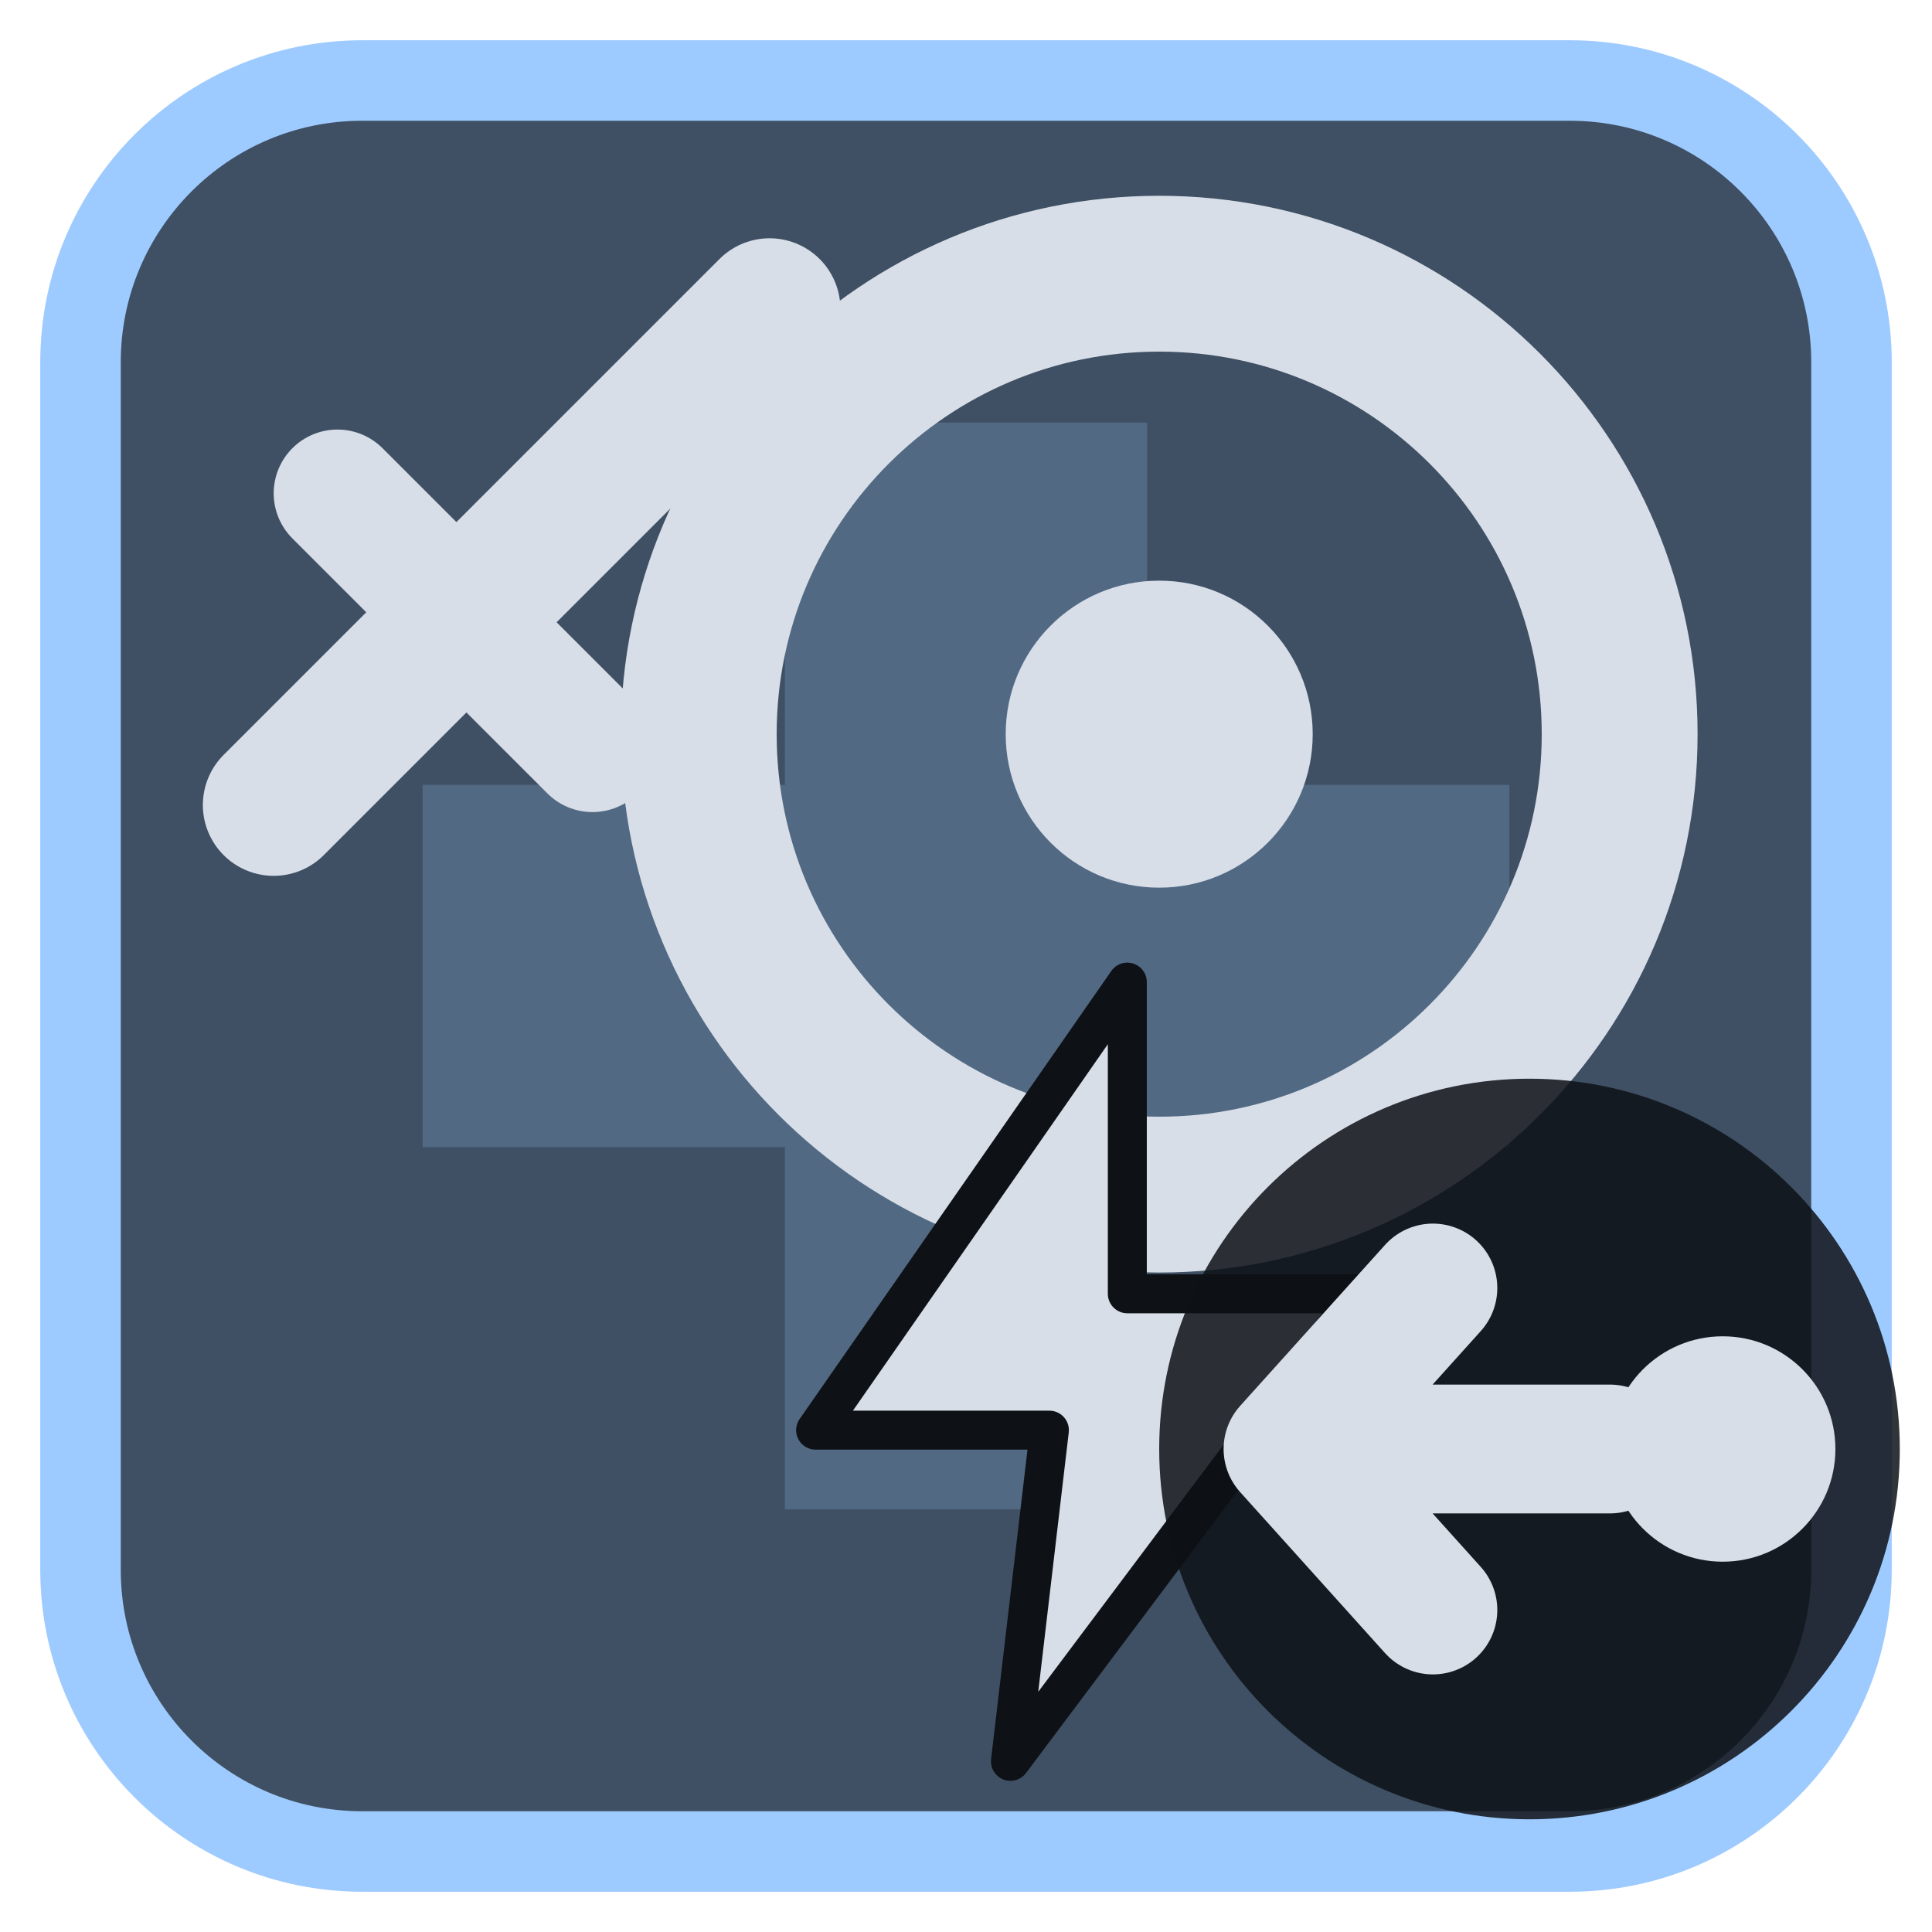
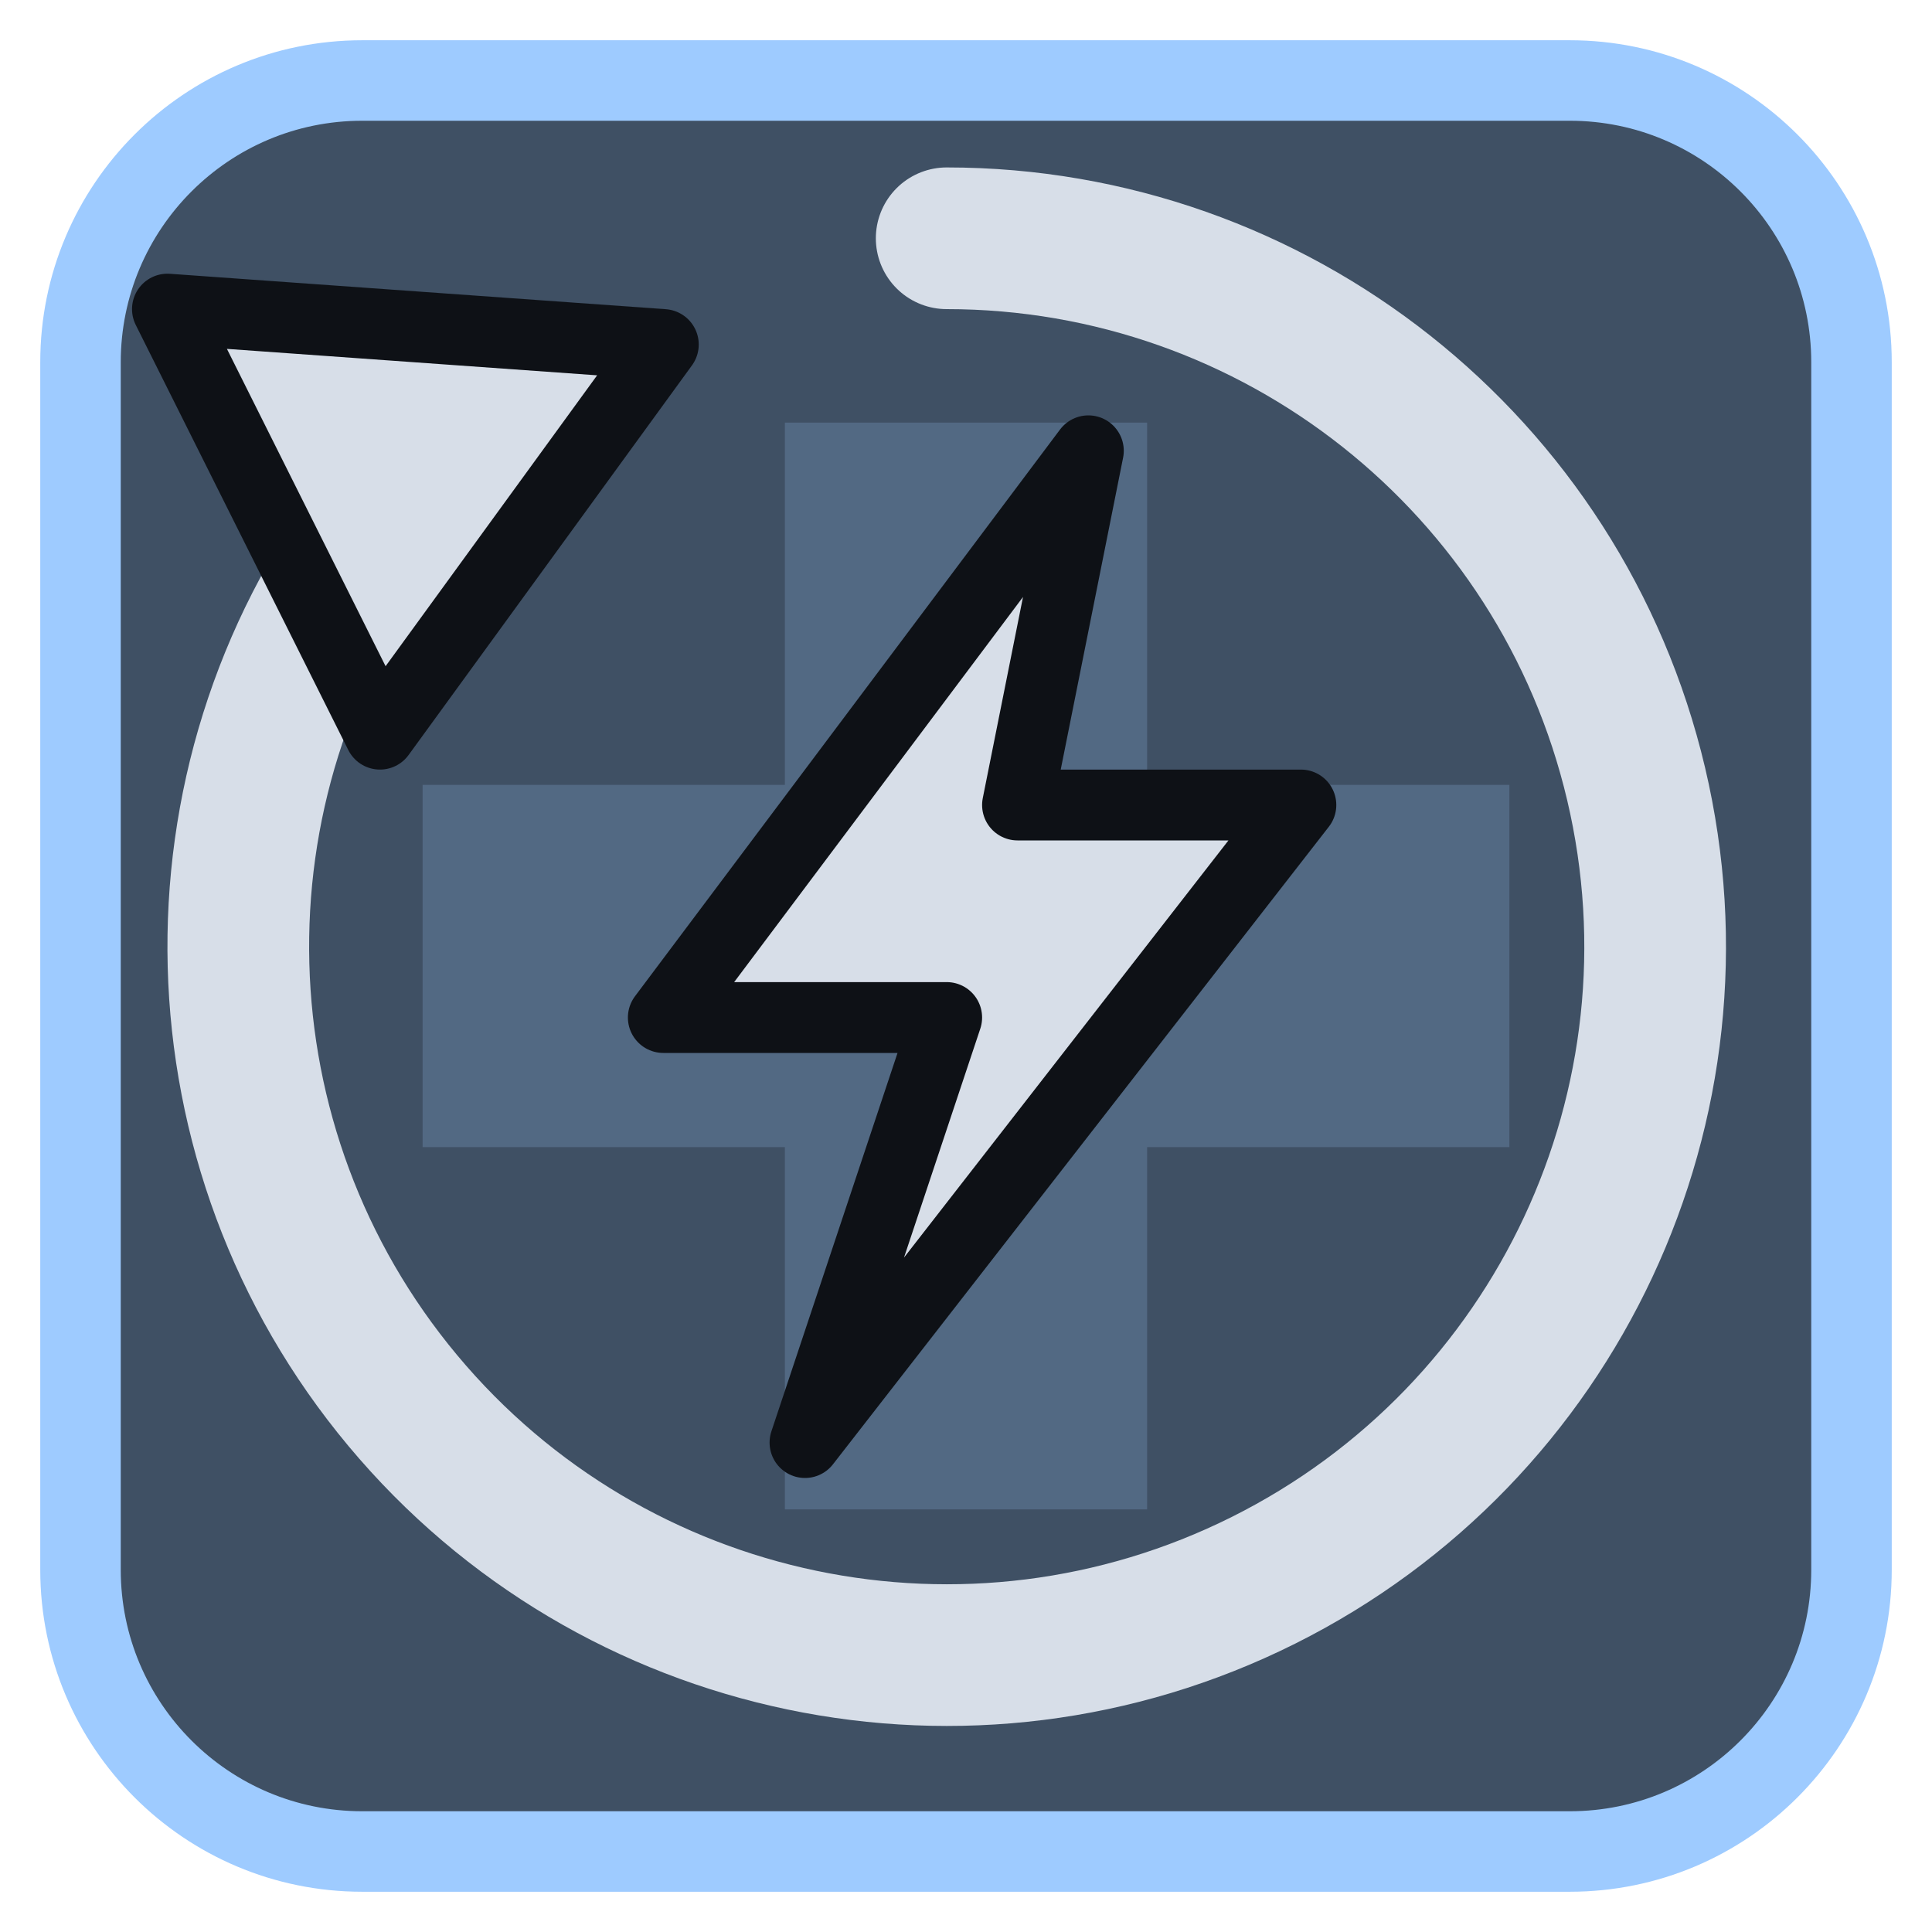
<svg xmlns="http://www.w3.org/2000/svg" viewBox="0 0 24 24" width="24" height="24">
  <rect x="1" y="1" width="22" height="22" rx="3.5" fill="#3f5064" stroke="#9ecbff" stroke-width="1" />
  <g opacity="0.2" transform="translate(3,3) scale(0.75)">
    <path d="M9 3h6v6h6v6h-6v6H9v-6H3V9h6z" fill="#9ecbff" />
  </g>
  <g transform="translate(1.2,1.2) scale(0.88)">
-     <circle cx="15" cy="9" r="6.5" fill="none" stroke="#d7dee8" stroke-width="2.2" stroke-linecap="round" stroke-linejoin="round" />
-     <circle cx="15" cy="9" r="2.167" fill="#d7dee8" />
-     <g transform="translate(14,18) scale(0.55) translate(-12,-12)">
-       <path d="M13 2L5 13.5H11L10 22L19 10H13Z" fill="#d7dee8" stroke="#0e1116" stroke-width="1" stroke-linejoin="round" />
-     </g>
-     <g>
-       <path d="M2.5 10L9.5 3" fill="none" stroke="#d7dee8" stroke-width="2" stroke-linecap="round" stroke-linejoin="round" />
-       <path d="M3.4 5.6L7 9.2" fill="none" stroke="#d7dee8" stroke-width="1.8" stroke-linecap="round" stroke-linejoin="round" />
-     </g>
+     <path d="M14 5L8 13H12L10 19L17 10H13Z" fill="#d7dee8" stroke="#0e1116" stroke-width="1" stroke-linejoin="round" />
+     <path d="M12 2A10 10 0 1 1 4 6" fill="none" stroke="#d7dee8" stroke-width="2" stroke-linecap="round" stroke-linejoin="round" />
+     <path d="M1 3L8 3.500L4 9Z" fill="#d7dee8" stroke="#0e1116" stroke-width="1" stroke-linejoin="round" />
  </g>
-   <circle cx="19" cy="18" r="4.6" fill="#0e1116" fill-opacity="0.85" />
-   <circle cx="21.4" cy="18" r="1.4" fill="#d7dee8" />
-   <path d="M20 18H16M17.8 16L16 18L17.8 20" fill="none" stroke="#d7dee8" stroke-width="1.6" stroke-linecap="round" stroke-linejoin="round" />
</svg>
